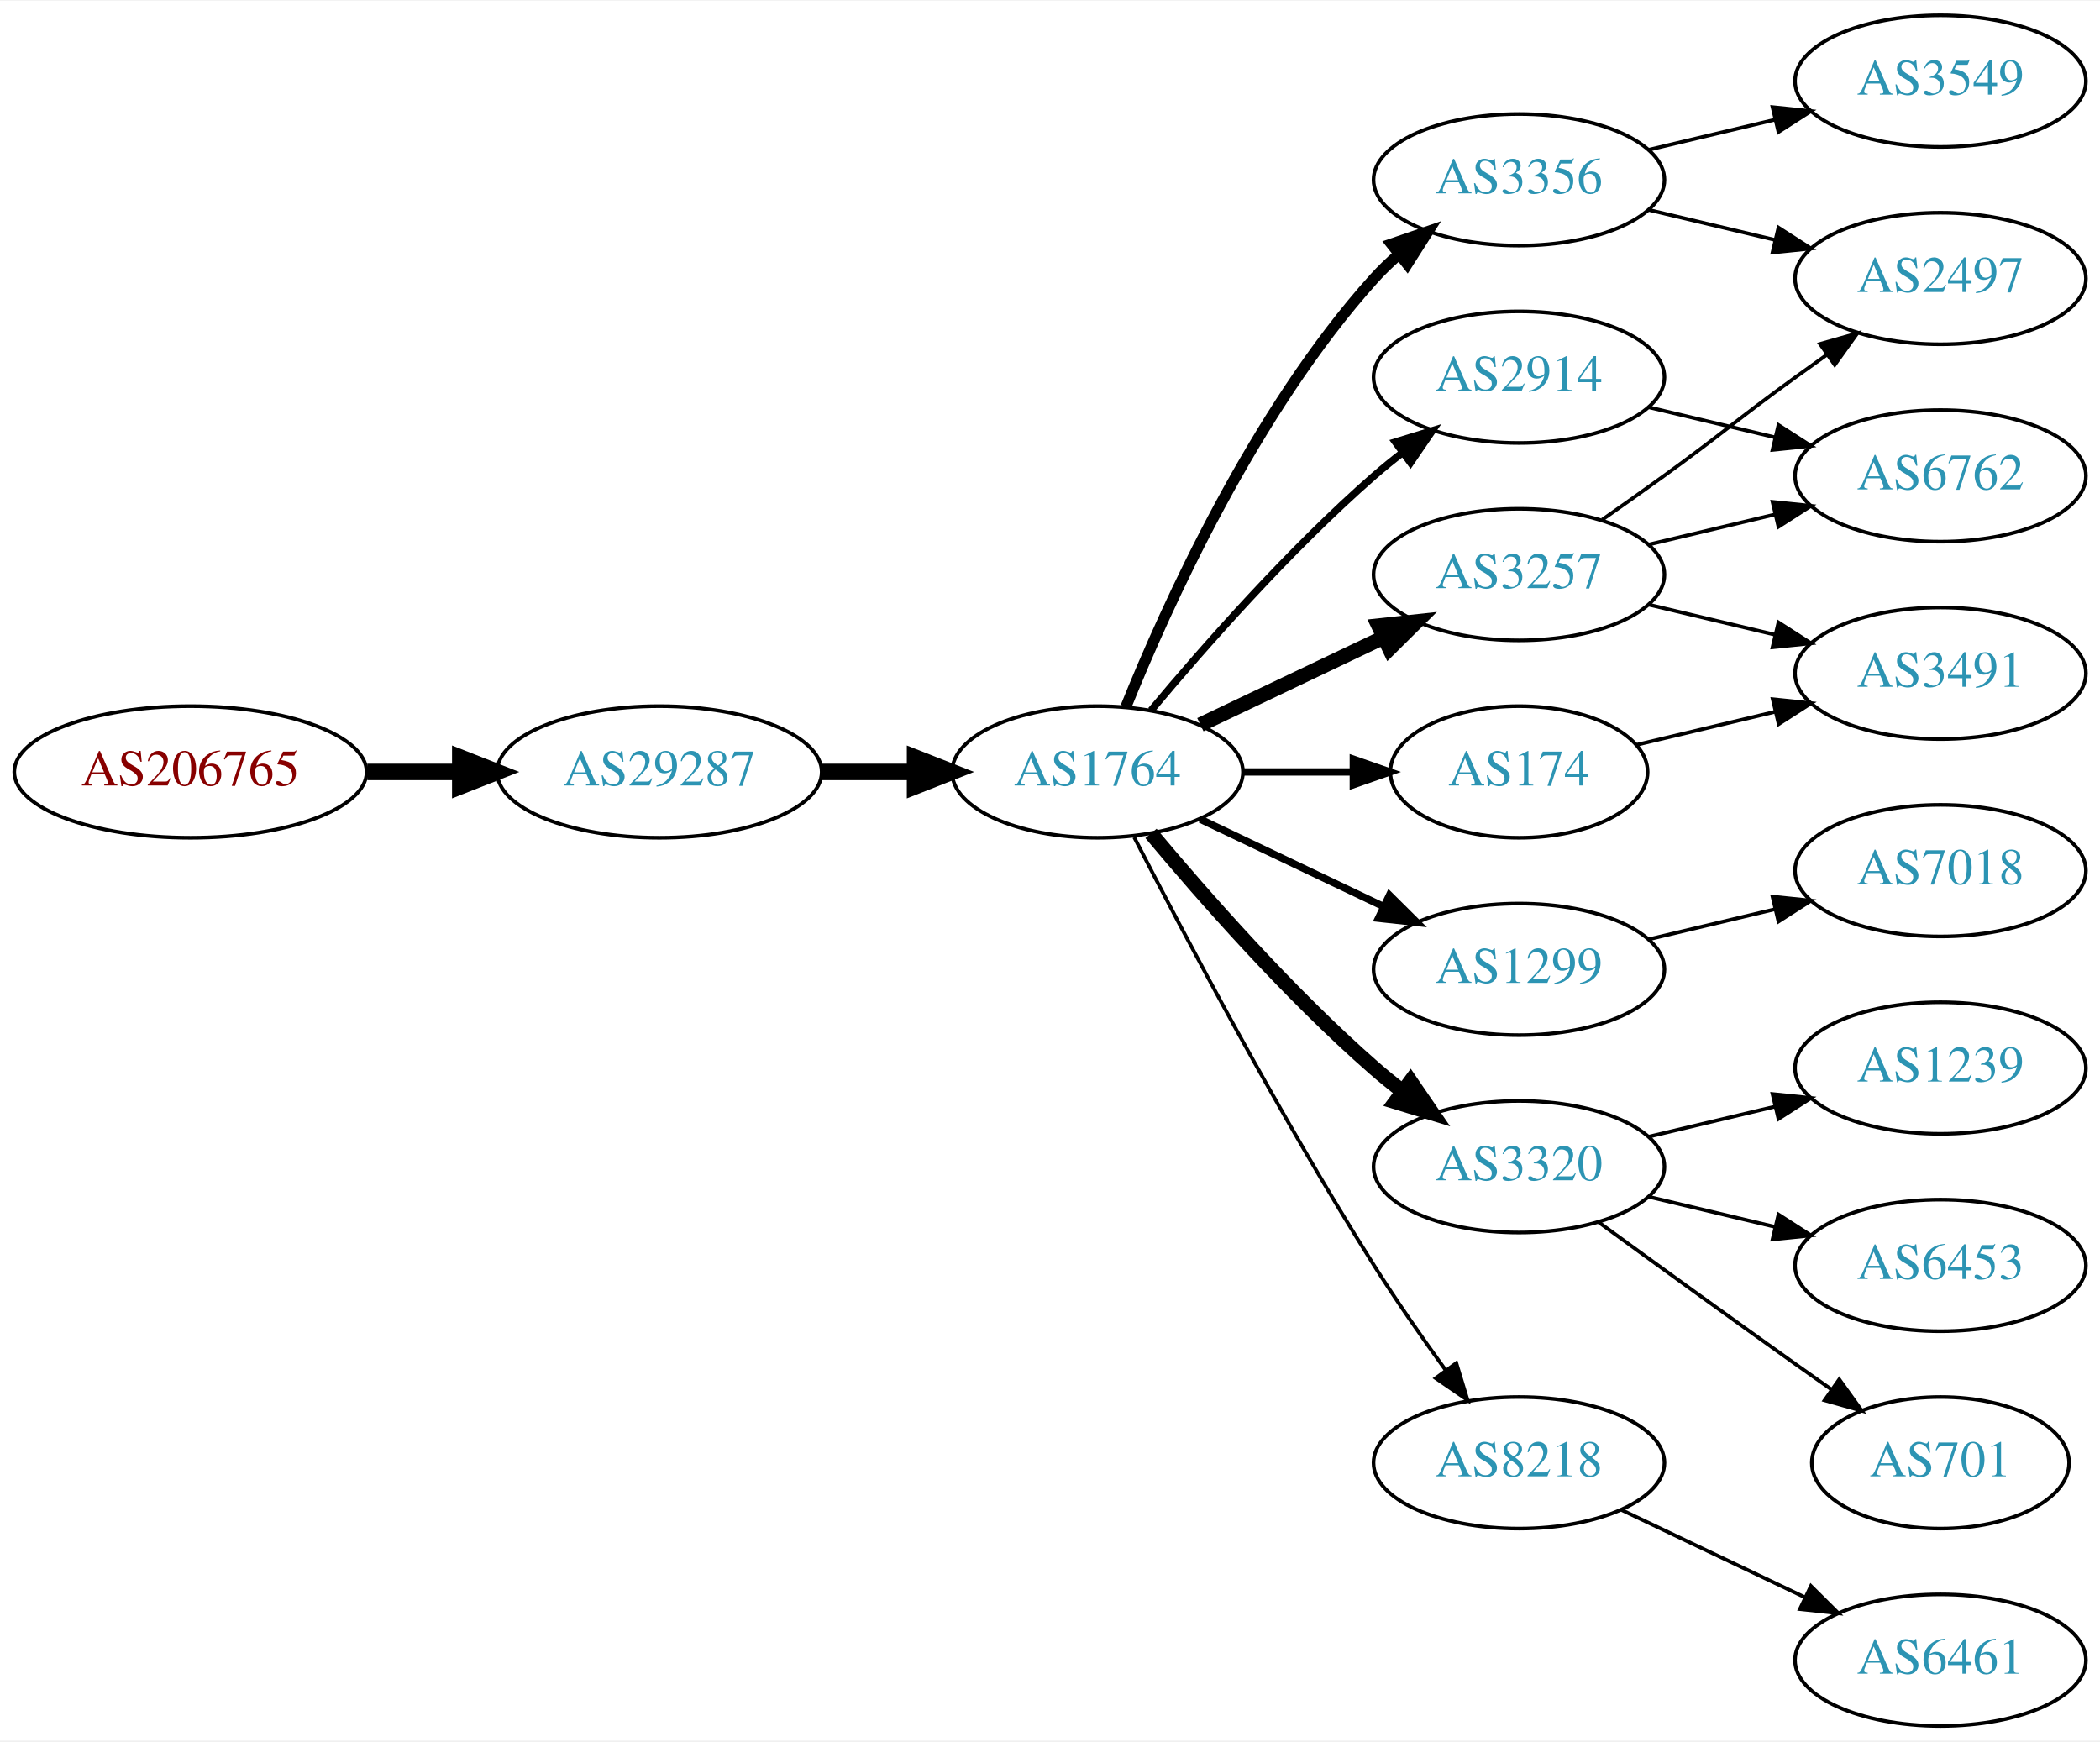
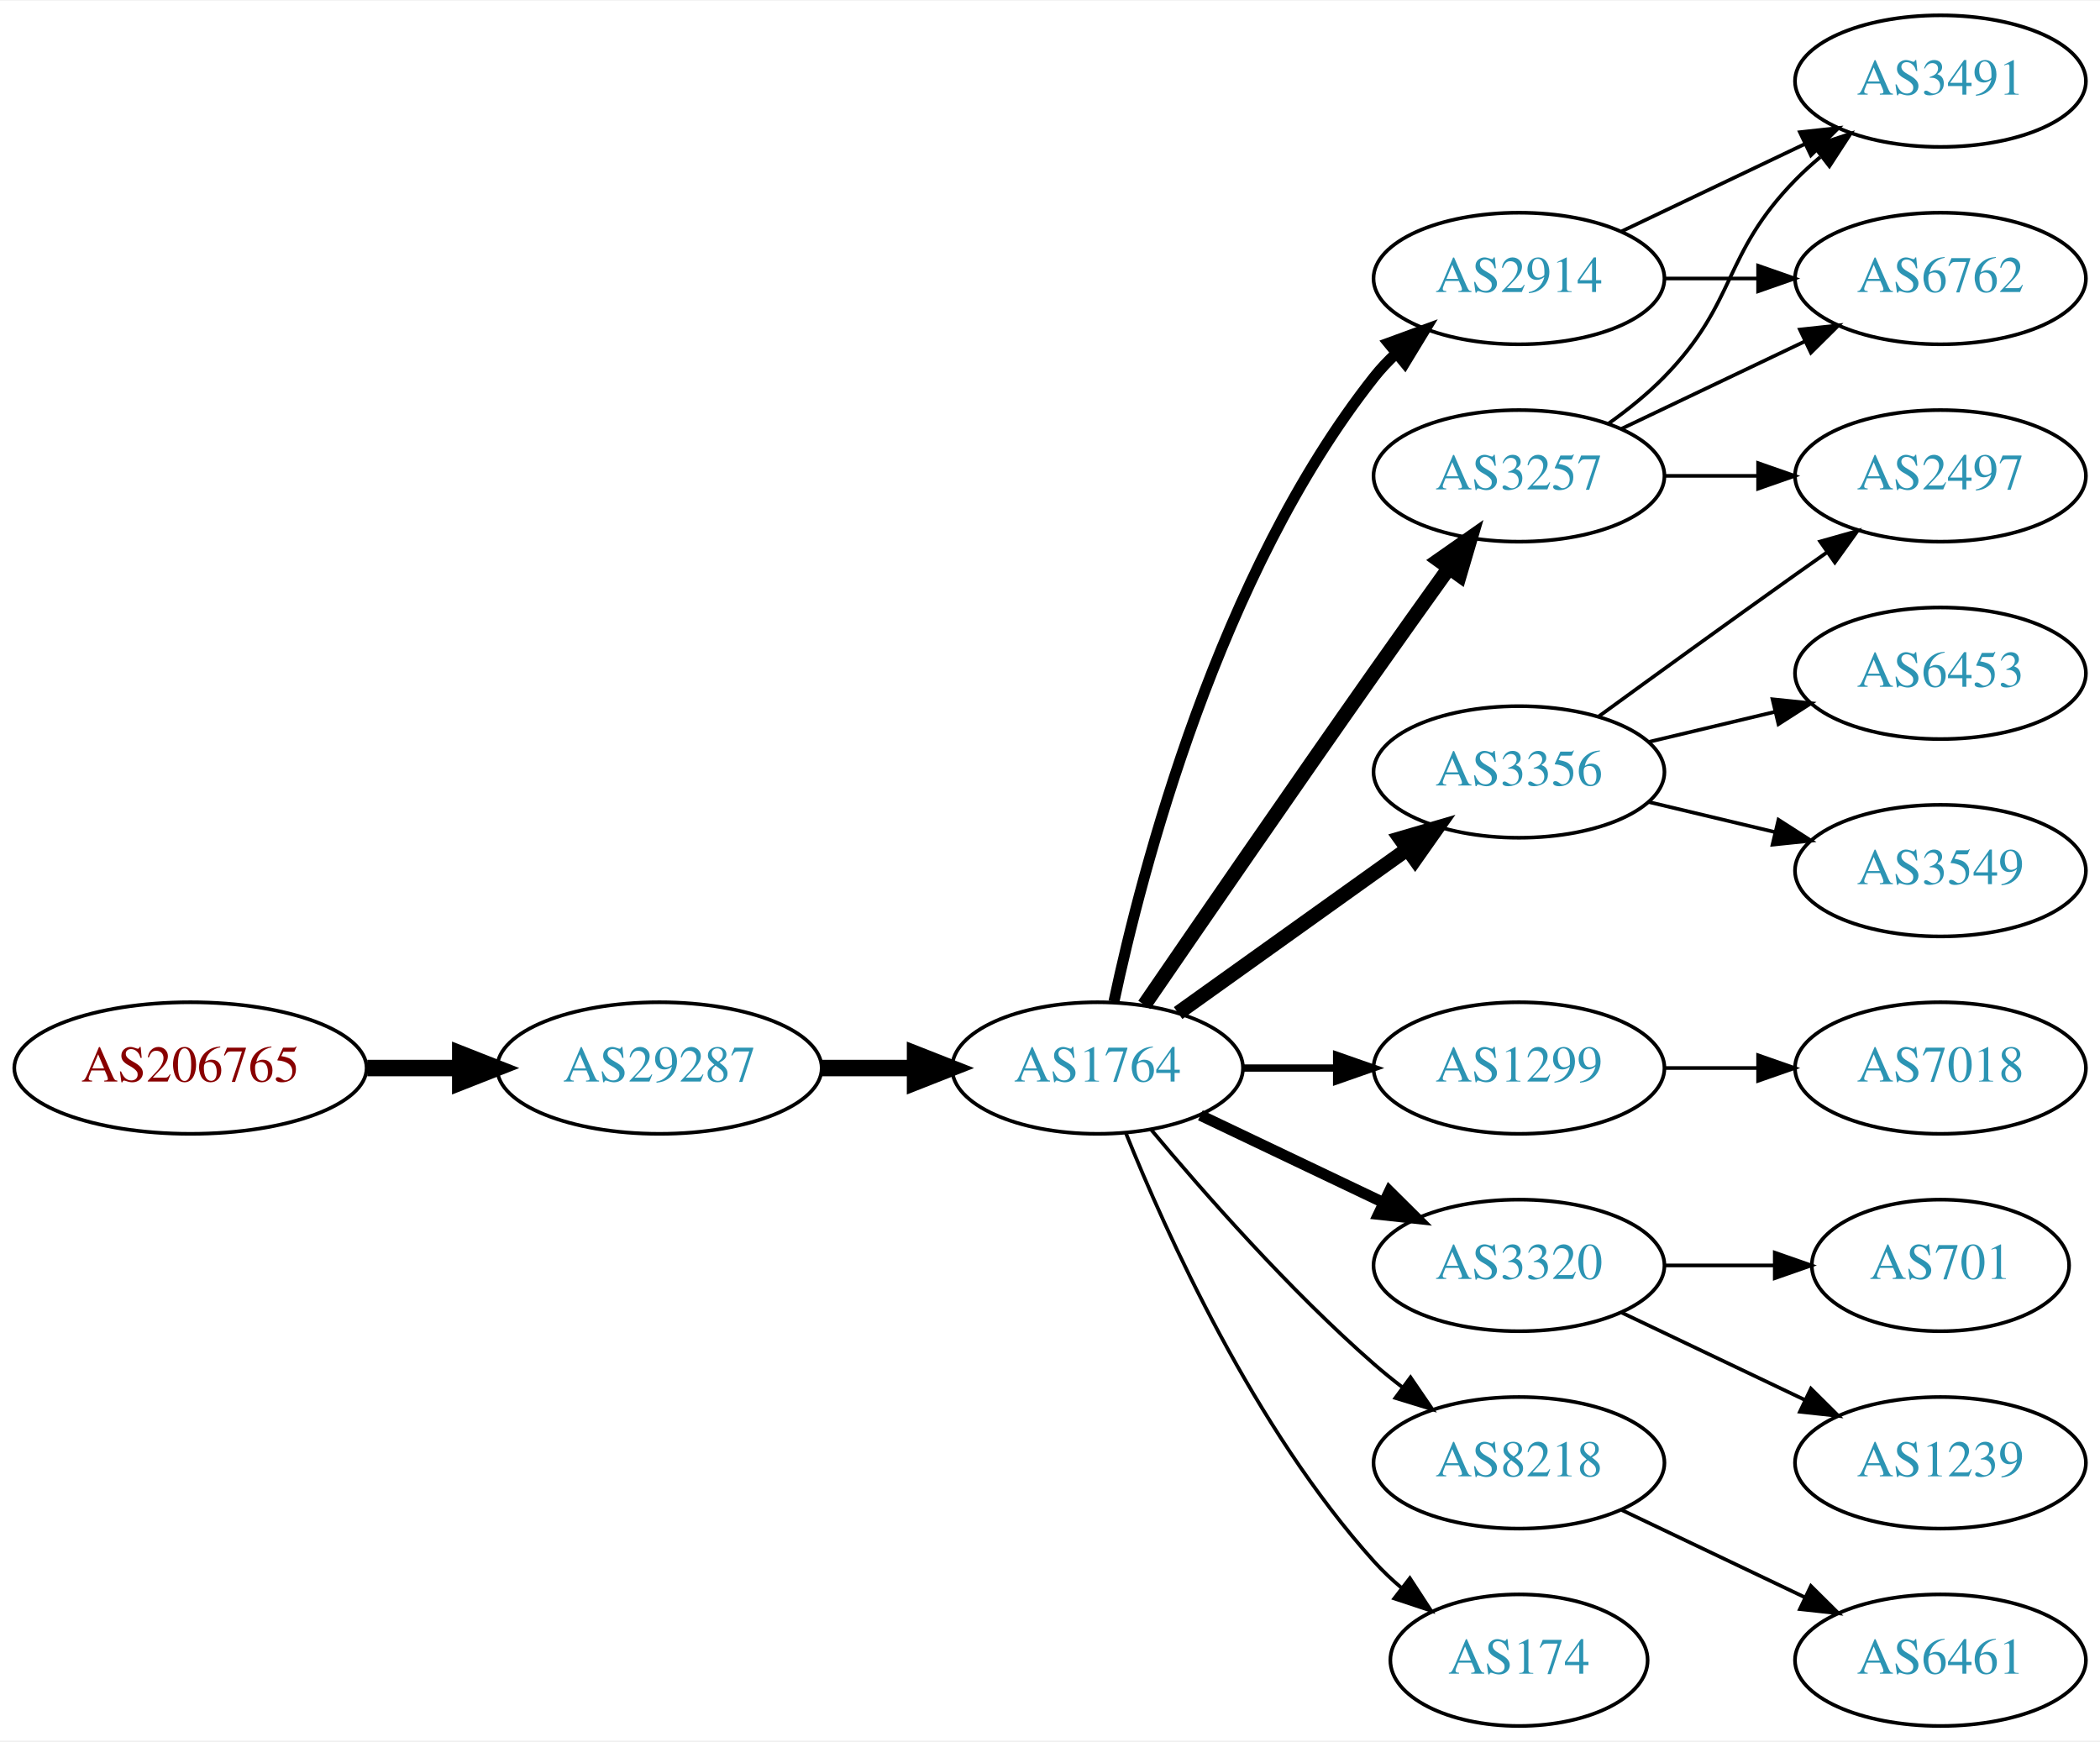
<svg xmlns="http://www.w3.org/2000/svg" xmlns:xlink="http://www.w3.org/1999/xlink" width="574pt" height="476pt" viewBox="0.00 0.00 574.46 476.00">
  <g id="graph0" class="graph" transform="scale(1 1) rotate(0) translate(4 472)">
    <polygon fill="white" stroke="none" points="-4,4 -4,-472 570.463,-472 570.463,4 -4,4" />
    <g id="node1" class="node">
      <g id="a_node1">
        <a xlink:href="/asn/206765" xlink:title="AS206765 ~ BYTESOURCE-AS [AT]">
-           <ellipse fill="#ffffff" stroke="black" cx="48.096" cy="-261" rx="48.192" ry="18" />
-           <text text-anchor="middle" x="48.096" y="-257.3" font-family="Times,serif" font-size="14.00" fill="#880000">AS206765</text>
+           <ellipse fill="#ffffff" stroke="black" cx="48.096" cy="-180" rx="48.192" ry="18" />
+           <text text-anchor="middle" x="48.096" y="-176.3" font-family="Times,serif" font-size="14.00" fill="#880000">AS206765</text>
        </a>
      </g>
    </g>
    <g id="node2" class="node">
      <g id="a_node2">
        <a xlink:href="/asn/29287" xlink:title="AS29287 ~ Wien Energie [AT]">
-           <ellipse fill="#ffffff" stroke="black" cx="176.388" cy="-261" rx="44.393" ry="18" />
-           <text text-anchor="middle" x="176.388" y="-257.3" font-family="Times,serif" font-size="14.00" fill="#2c94b3">AS29287</text>
+           <ellipse fill="#ffffff" stroke="black" cx="176.388" cy="-180" rx="44.393" ry="18" />
+           <text text-anchor="middle" x="176.388" y="-176.3" font-family="Times,serif" font-size="14.00" fill="#2c94b3">AS29287</text>
        </a>
      </g>
    </g>
    <g id="edge1" class="edge">
-       <path fill="none" stroke="black" stroke-width="4.5" d="M96.481,-261C104.742,-261 113.386,-261 121.799,-261" />
-       <polygon fill="black" stroke="black" stroke-width="4.5" points="121.904,-264.938 131.904,-261 121.904,-257.063 121.904,-264.938" />
+       <path fill="none" stroke="black" stroke-width="4.5" d="M96.481,-180C104.742,-180 113.386,-180 121.799,-180" />
+       <polygon fill="black" stroke="black" stroke-width="4.5" points="121.904,-183.938 131.904,-180 121.904,-176.063 121.904,-183.938" />
    </g>
    <g id="node3" class="node">
      <g id="a_node3">
        <a xlink:href="/asn/1764" xlink:title="AS1764 ~ NEXTLAYER-AS [AT]">
-           <ellipse fill="#ffffff" stroke="black" cx="296.23" cy="-261" rx="39.794" ry="18" />
-           <text text-anchor="middle" x="296.23" y="-257.3" font-family="Times,serif" font-size="14.00" fill="#2c94b3">AS1764</text>
+           <ellipse fill="#ffffff" stroke="black" cx="296.23" cy="-180" rx="39.794" ry="18" />
+           <text text-anchor="middle" x="296.23" y="-176.3" font-family="Times,serif" font-size="14.00" fill="#2c94b3">AS1764</text>
        </a>
      </g>
    </g>
    <g id="edge2" class="edge">
-       <path fill="none" stroke="black" stroke-width="4.5" d="M220.599,-261C228.911,-261 237.674,-261 246.156,-261" />
-       <polygon fill="black" stroke="black" stroke-width="4.5" points="246.315,-264.938 256.315,-261 246.315,-257.063 246.315,-264.938" />
+       <path fill="none" stroke="black" stroke-width="4.5" d="M220.599,-180C228.911,-180 237.674,-180 246.156,-180" />
+       <polygon fill="black" stroke="black" stroke-width="4.5" points="246.315,-183.938 256.315,-180 246.315,-176.063 246.315,-183.938" />
    </g>
    <g id="node4" class="node">
      <g id="a_node4">
-         <a xlink:href="/asn/3356" xlink:title="AS3356 ~ Level 3 Parent, LLC [US]">
-           <ellipse fill="#ffffff" stroke="black" cx="411.523" cy="-423" rx="39.794" ry="18" />
-           <text text-anchor="middle" x="411.523" y="-419.3" font-family="Times,serif" font-size="14.00" fill="#2c94b3">AS3356</text>
+         <a xlink:href="/asn/3257" xlink:title="AS3257 ~ GTT [DE]">
+           <ellipse fill="#ffffff" stroke="black" cx="411.523" cy="-342" rx="39.794" ry="18" />
+           <text text-anchor="middle" x="411.523" y="-338.3" font-family="Times,serif" font-size="14.00" fill="#2c94b3">AS3257</text>
        </a>
      </g>
    </g>
    <g id="edge3" class="edge">
-       <path fill="none" stroke="black" stroke-width="3" d="M303.978,-278.787C315.029,-306.243 339.082,-359.578 371.877,-396 373.879,-398.224 376.098,-400.363 378.43,-402.397" />
-       <polygon fill="black" stroke="black" stroke-width="3" points="376.628,-405.433 386.649,-408.873 380.961,-399.935 376.628,-405.433" />
+       <path fill="none" stroke="black" stroke-width="4" d="M309.037,-197.269C323.681,-218.642 349.454,-256.12 371.877,-288 378.511,-297.433 385.861,-307.739 392.355,-316.795" />
+       <polygon fill="black" stroke="black" stroke-width="4" points="389.591,-318.946 398.267,-325.026 395.276,-314.862 389.591,-318.946" />
    </g>
    <g id="node5" class="node">
      <g id="a_node5">
-         <a xlink:href="/asn/3257" xlink:title="AS3257 ~ GTT [DE]">
-           <ellipse fill="#ffffff" stroke="black" cx="411.523" cy="-315" rx="39.794" ry="18" />
-           <text text-anchor="middle" x="411.523" y="-311.3" font-family="Times,serif" font-size="14.00" fill="#2c94b3">AS3257</text>
+         <a xlink:href="/asn/3356" xlink:title="AS3356 ~ Level 3 Parent, LLC [US]">
+           <ellipse fill="#ffffff" stroke="black" cx="411.523" cy="-261" rx="39.794" ry="18" />
+           <text text-anchor="middle" x="411.523" y="-257.3" font-family="Times,serif" font-size="14.00" fill="#2c94b3">AS3356</text>
        </a>
      </g>
    </g>
    <g id="edge4" class="edge">
-       <path fill="none" stroke="black" stroke-width="4" d="M324.367,-273.934C339.361,-281.081 358.182,-290.052 374.405,-297.785" />
-       <polygon fill="black" stroke="black" stroke-width="4" points="373.075,-301.028 383.608,-302.171 376.087,-294.709 373.075,-301.028" />
+       <path fill="none" stroke="black" stroke-width="4" d="M318.274,-195.046C335.889,-207.639 361.227,-225.755 380.893,-239.816" />
+       <polygon fill="black" stroke="black" stroke-width="4" points="379.037,-242.791 389.207,-245.76 383.108,-237.097 379.037,-242.791" />
    </g>
    <g id="node6" class="node">
      <g id="a_node6">
        <a xlink:href="/asn/1299" xlink:title="AS1299 ~ Telia Carrier [EU]">
-           <ellipse fill="#ffffff" stroke="black" cx="411.523" cy="-207" rx="39.794" ry="18" />
-           <text text-anchor="middle" x="411.523" y="-203.3" font-family="Times,serif" font-size="14.00" fill="#2c94b3">AS1299</text>
+           <ellipse fill="#ffffff" stroke="black" cx="411.523" cy="-180" rx="39.794" ry="18" />
+           <text text-anchor="middle" x="411.523" y="-176.3" font-family="Times,serif" font-size="14.00" fill="#2c94b3">AS1299</text>
        </a>
      </g>
    </g>
    <g id="edge5" class="edge">
-       <path fill="none" stroke="black" stroke-width="2" d="M324.367,-248.066C339.361,-240.919 358.182,-231.948 374.405,-224.215" />
-       <polygon fill="black" stroke="black" stroke-width="2" points="376.087,-227.291 383.608,-219.829 373.075,-220.972 376.087,-227.291" />
+       <path fill="none" stroke="black" stroke-width="2" d="M335.902,-180C344.105,-180 352.869,-180 361.401,-180" />
+       <polygon fill="black" stroke="black" stroke-width="2" points="361.641,-183.5 371.641,-180 361.641,-176.5 361.641,-183.5" />
    </g>
    <g id="node7" class="node">
      <g id="a_node7">
        <a xlink:href="/asn/2914" xlink:title="AS2914 ~ NTT America, Inc. [US]">
-           <ellipse fill="#ffffff" stroke="black" cx="411.523" cy="-369" rx="39.794" ry="18" />
-           <text text-anchor="middle" x="411.523" y="-365.3" font-family="Times,serif" font-size="14.00" fill="#2c94b3">AS2914</text>
+           <ellipse fill="#ffffff" stroke="black" cx="411.523" cy="-396" rx="39.794" ry="18" />
+           <text text-anchor="middle" x="411.523" y="-392.3" font-family="Times,serif" font-size="14.00" fill="#2c94b3">AS2914</text>
        </a>
      </g>
    </g>
    <g id="edge6" class="edge">
-       <path fill="none" stroke="black" stroke-width="2" d="M310.86,-277.817C325.143,-294.929 348.689,-321.745 371.877,-342 374.342,-344.154 376.981,-346.294 379.678,-348.372" />
-       <polygon fill="black" stroke="black" stroke-width="2" points="377.703,-351.264 387.832,-354.37 381.851,-345.625 377.703,-351.264" />
+       <path fill="none" stroke="black" stroke-width="3" d="M300.72,-198.16C308.351,-234.03 329.343,-315.155 371.877,-369 373.684,-371.288 375.737,-373.462 377.932,-375.51" />
+       <polygon fill="black" stroke="black" stroke-width="3" points="375.842,-378.323 385.791,-381.966 380.285,-372.914 375.842,-378.323" />
    </g>
    <g id="node8" class="node">
      <g id="a_node8">
        <a xlink:href="/asn/3320" xlink:title="AS3320 ~ DTAG [DE]">
-           <ellipse fill="#ffffff" stroke="black" cx="411.523" cy="-153" rx="39.794" ry="18" />
-           <text text-anchor="middle" x="411.523" y="-149.3" font-family="Times,serif" font-size="14.00" fill="#2c94b3">AS3320</text>
+           <ellipse fill="#ffffff" stroke="black" cx="411.523" cy="-126" rx="39.794" ry="18" />
+           <text text-anchor="middle" x="411.523" y="-122.3" font-family="Times,serif" font-size="14.00" fill="#2c94b3">AS3320</text>
        </a>
      </g>
    </g>
    <g id="edge7" class="edge">
-       <path fill="none" stroke="black" stroke-width="4" d="M310.86,-244.183C325.143,-227.071 348.689,-200.255 371.877,-180 374.342,-177.846 376.981,-175.706 379.678,-173.628" />
-       <polygon fill="black" stroke="black" stroke-width="4" points="381.851,-176.375 387.832,-167.63 377.703,-170.736 381.851,-176.375" />
+       <path fill="none" stroke="black" stroke-width="3" d="M324.367,-167.066C339.361,-159.919 358.182,-150.948 374.405,-143.215" />
+       <polygon fill="black" stroke="black" stroke-width="3" points="376.087,-146.291 383.608,-138.829 373.075,-139.972 376.087,-146.291" />
    </g>
    <g id="node9" class="node">
      <g id="a_node9">
        <a xlink:href="/asn/8218" xlink:title="AS8218 ~ legacy Neotelecoms [FR]">
          <ellipse fill="#ffffff" stroke="black" cx="411.523" cy="-72" rx="39.794" ry="18" />
          <text text-anchor="middle" x="411.523" y="-68.3" font-family="Times,serif" font-size="14.00" fill="#2c94b3">AS8218</text>
        </a>
      </g>
    </g>
    <g id="edge8" class="edge">
-       <path fill="none" stroke="black" d="M306.256,-243.148C319.692,-216.945 346.142,-166.763 371.877,-126 377.94,-116.396 385.059,-106.187 391.525,-97.261" />
-       <polygon fill="black" stroke="black" points="394.376,-99.291 397.467,-89.157 388.731,-95.152 394.376,-99.291" />
+       <path fill="none" stroke="black" d="M310.86,-163.183C325.143,-146.071 348.689,-119.255 371.877,-99 374.342,-96.846 376.981,-94.706 379.678,-92.628" />
+       <polygon fill="black" stroke="black" points="381.851,-95.375 387.832,-86.63 377.703,-89.736 381.851,-95.375" />
    </g>
    <g id="node10" class="node">
      <g id="a_node10">
        <a xlink:href="/asn/174" xlink:title="AS174 ~ Cogent Communications [US]">
-           <ellipse fill="#ffffff" stroke="black" cx="411.523" cy="-261" rx="35.194" ry="18" />
-           <text text-anchor="middle" x="411.523" y="-257.3" font-family="Times,serif" font-size="14.00" fill="#2c94b3">AS174</text>
+           <ellipse fill="#ffffff" stroke="black" cx="411.523" cy="-18" rx="35.194" ry="18" />
+           <text text-anchor="middle" x="411.523" y="-14.3" font-family="Times,serif" font-size="14.00" fill="#2c94b3">AS174</text>
        </a>
      </g>
    </g>
    <g id="edge9" class="edge">
-       <path fill="none" stroke="black" stroke-width="2" d="M335.902,-261C345.608,-261 356.098,-261 366.061,-261" />
-       <polygon fill="black" stroke="black" stroke-width="2" points="366.198,-264.5 376.198,-261 366.198,-257.5 366.198,-264.5" />
+       <path fill="none" stroke="black" d="M303.978,-162.213C315.029,-134.757 339.082,-81.422 371.877,-45 374.192,-42.428 376.797,-39.969 379.533,-37.657" />
+       <polygon fill="black" stroke="black" points="381.671,-40.428 387.456,-31.552 377.398,-34.883 381.671,-40.428" />
    </g>
    <g id="node11" class="node">
      <g id="a_node11">
-         <a xlink:href="/asn/2497" xlink:title="AS2497 ~ Internet Initiative Japan Inc. [JP]">
+         <a xlink:href="/asn/6762" xlink:title="AS6762 ~ TELECOM ITALIA SPARKLE S.p.A. [IT]">
          <ellipse fill="#ffffff" stroke="black" cx="526.816" cy="-396" rx="39.794" ry="18" />
-           <text text-anchor="middle" x="526.816" y="-392.3" font-family="Times,serif" font-size="14.00" fill="#2c94b3">AS2497</text>
+           <text text-anchor="middle" x="526.816" y="-392.3" font-family="Times,serif" font-size="14.00" fill="#2c94b3">AS6762</text>
        </a>
      </g>
    </g>
    <g id="edge10" class="edge">
-       <path fill="none" stroke="black" d="M447.13,-414.752C458.002,-412.162 470.156,-409.265 481.598,-406.538" />
-       <polygon fill="black" stroke="black" points="482.505,-409.92 491.421,-404.197 480.882,-403.111 482.505,-409.92" />
+       <path fill="none" stroke="black" d="M439.66,-354.934C454.654,-362.081 473.475,-371.052 489.698,-378.785" />
+       <polygon fill="black" stroke="black" points="488.368,-382.028 498.901,-383.171 491.38,-375.709 488.368,-382.028" />
    </g>
    <g id="node12" class="node">
      <g id="a_node12">
-         <a xlink:href="/asn/3549" xlink:title="AS3549 ~ Level 3 Parent, LLC [US]">
-           <ellipse fill="#ffffff" stroke="black" cx="526.816" cy="-450" rx="39.794" ry="18" />
-           <text text-anchor="middle" x="526.816" y="-446.3" font-family="Times,serif" font-size="14.00" fill="#2c94b3">AS3549</text>
+         <a xlink:href="/asn/2497" xlink:title="AS2497 ~ Internet Initiative Japan Inc. [JP]">
+           <ellipse fill="#ffffff" stroke="black" cx="526.816" cy="-342" rx="39.794" ry="18" />
+           <text text-anchor="middle" x="526.816" y="-338.3" font-family="Times,serif" font-size="14.00" fill="#2c94b3">AS2497</text>
        </a>
      </g>
    </g>
    <g id="edge11" class="edge">
-       <path fill="none" stroke="black" d="M447.13,-431.248C458.002,-433.838 470.156,-436.735 481.598,-439.462" />
-       <polygon fill="black" stroke="black" points="480.882,-442.889 491.421,-441.803 482.505,-436.08 480.882,-442.889" />
-     </g>
-     <g id="edge13" class="edge">
-       <path fill="none" stroke="black" d="M434.28,-330.009C439.815,-333.879 445.733,-338.064 451.17,-342 467.369,-353.729 470.97,-357.271 487.17,-369 489.973,-371.029 492.904,-373.125 495.845,-375.21" />
-       <polygon fill="black" stroke="black" points="493.867,-378.097 504.059,-380.991 497.896,-372.373 493.867,-378.097" />
+       <path fill="none" stroke="black" d="M451.195,-342C459.398,-342 468.162,-342 476.694,-342" />
+       <polygon fill="black" stroke="black" points="476.934,-345.5 486.934,-342 476.933,-338.5 476.934,-345.5" />
    </g>
    <g id="node13" class="node">
      <g id="a_node13">
-         <a xlink:href="/asn/6762" xlink:title="AS6762 ~ TELECOM ITALIA SPARKLE S.p.A. [IT]">
-           <ellipse fill="#ffffff" stroke="black" cx="526.816" cy="-342" rx="39.794" ry="18" />
-           <text text-anchor="middle" x="526.816" y="-338.3" font-family="Times,serif" font-size="14.00" fill="#2c94b3">AS6762</text>
+         <a xlink:href="/asn/3491" xlink:title="AS3491 ~ PCCW Global, Inc. [US]">
+           <ellipse fill="#ffffff" stroke="black" cx="526.816" cy="-450" rx="39.794" ry="18" />
+           <text text-anchor="middle" x="526.816" y="-446.3" font-family="Times,serif" font-size="14.00" fill="#2c94b3">AS3491</text>
        </a>
      </g>
    </g>
    <g id="edge12" class="edge">
-       <path fill="none" stroke="black" d="M447.13,-323.248C458.002,-325.838 470.156,-328.735 481.598,-331.462" />
-       <polygon fill="black" stroke="black" points="480.882,-334.889 491.421,-333.803 482.505,-328.08 480.882,-334.889" />
-     </g>
-     <g id="node14" class="node">
-       <g id="a_node14">
-         <a xlink:href="/asn/3491" xlink:title="AS3491 ~ PCCW Global, Inc. [US]">
-           <ellipse fill="#ffffff" stroke="black" cx="526.816" cy="-288" rx="39.794" ry="18" />
-           <text text-anchor="middle" x="526.816" y="-284.3" font-family="Times,serif" font-size="14.00" fill="#2c94b3">AS3491</text>
-         </a>
-       </g>
-     </g>
-     <g id="edge14" class="edge">
-       <path fill="none" stroke="black" d="M447.13,-306.752C458.002,-304.162 470.156,-301.265 481.598,-298.538" />
-       <polygon fill="black" stroke="black" points="482.505,-301.92 491.421,-296.197 480.882,-295.111 482.505,-301.92" />
-     </g>
-     <g id="node15" class="node">
-       <g id="a_node15">
-         <a xlink:href="/asn/7018" xlink:title="AS7018 ~ AT&amp;T Services, Inc. [US]">
-           <ellipse fill="#ffffff" stroke="black" cx="526.816" cy="-234" rx="39.794" ry="18" />
-           <text text-anchor="middle" x="526.816" y="-230.3" font-family="Times,serif" font-size="14.00" fill="#2c94b3">AS7018</text>
-         </a>
-       </g>
-     </g>
-     <g id="edge15" class="edge">
-       <path fill="none" stroke="black" d="M447.13,-215.248C458.002,-217.838 470.156,-220.735 481.598,-223.462" />
-       <polygon fill="black" stroke="black" points="480.882,-226.889 491.421,-225.803 482.505,-220.08 480.882,-226.889" />
-     </g>
-     <g id="edge16" class="edge">
-       <path fill="none" stroke="black" d="M447.13,-360.752C458.002,-358.162 470.156,-355.265 481.598,-352.538" />
-       <polygon fill="black" stroke="black" points="482.505,-355.92 491.421,-350.197 480.882,-349.111 482.505,-355.92" />
+       <path fill="none" stroke="black" d="M436.117,-356.389C441.373,-360.148 446.705,-364.437 451.17,-369 471.342,-389.617 466.997,-402.383 487.17,-423 489.262,-425.139 491.546,-427.218 493.922,-429.21" />
+       <polygon fill="black" stroke="black" points="492.166,-432.275 502.222,-435.611 496.441,-426.732 492.166,-432.275" />
+     </g>
+     <g id="edge19" class="edge">
+       <path fill="none" stroke="black" d="M433.371,-276.222C448.305,-287.091 468.919,-302.025 487.17,-315 489.99,-317.005 492.933,-319.085 495.881,-321.159" />
+       <polygon fill="black" stroke="black" points="493.908,-324.05 504.106,-326.926 497.927,-318.319 493.908,-324.05" />
    </g>
    <g id="node16" class="node">
      <g id="a_node16">
-         <a xlink:href="/asn/1239" xlink:title="AS1239 ~ Sprint [US]">
-           <ellipse fill="#ffffff" stroke="black" cx="526.816" cy="-180" rx="39.794" ry="18" />
-           <text text-anchor="middle" x="526.816" y="-176.3" font-family="Times,serif" font-size="14.00" fill="#2c94b3">AS1239</text>
+         <a xlink:href="/asn/3549" xlink:title="AS3549 ~ Level 3 Parent, LLC [US]">
+           <ellipse fill="#ffffff" stroke="black" cx="526.816" cy="-234" rx="39.794" ry="18" />
+           <text text-anchor="middle" x="526.816" y="-230.3" font-family="Times,serif" font-size="14.00" fill="#2c94b3">AS3549</text>
        </a>
      </g>
    </g>
    <g id="edge17" class="edge">
-       <path fill="none" stroke="black" d="M447.13,-161.248C458.002,-163.838 470.156,-166.735 481.598,-169.462" />
-       <polygon fill="black" stroke="black" points="480.882,-172.889 491.421,-171.803 482.505,-166.08 480.882,-172.889" />
+       <path fill="none" stroke="black" d="M447.13,-252.752C458.002,-250.162 470.156,-247.265 481.598,-244.538" />
+       <polygon fill="black" stroke="black" points="482.505,-247.92 491.421,-242.197 480.882,-241.111 482.505,-247.92" />
    </g>
    <g id="node17" class="node">
      <g id="a_node17">
        <a xlink:href="/asn/6453" xlink:title="AS6453 ~ TATA COMMUNICATIONS (AMERICA) INC [US]">
-           <ellipse fill="#ffffff" stroke="black" cx="526.816" cy="-126" rx="39.794" ry="18" />
-           <text text-anchor="middle" x="526.816" y="-122.3" font-family="Times,serif" font-size="14.00" fill="#2c94b3">AS6453</text>
+           <ellipse fill="#ffffff" stroke="black" cx="526.816" cy="-288" rx="39.794" ry="18" />
+           <text text-anchor="middle" x="526.816" y="-284.3" font-family="Times,serif" font-size="14.00" fill="#2c94b3">AS6453</text>
        </a>
      </g>
    </g>
    <g id="edge18" class="edge">
-       <path fill="none" stroke="black" d="M447.13,-144.752C458.002,-142.162 470.156,-139.265 481.598,-136.538" />
-       <polygon fill="black" stroke="black" points="482.505,-139.92 491.421,-134.197 480.882,-133.111 482.505,-139.92" />
+       <path fill="none" stroke="black" d="M447.13,-269.248C458.002,-271.838 470.156,-274.735 481.598,-277.462" />
+       <polygon fill="black" stroke="black" points="480.882,-280.889 491.421,-279.803 482.505,-274.08 480.882,-280.889" />
+     </g>
+     <g id="node19" class="node">
+       <g id="a_node19">
+         <a xlink:href="/asn/7018" xlink:title="AS7018 ~ AT&amp;T Services, Inc. [US]">
+           <ellipse fill="#ffffff" stroke="black" cx="526.816" cy="-180" rx="39.794" ry="18" />
+           <text text-anchor="middle" x="526.816" y="-176.3" font-family="Times,serif" font-size="14.00" fill="#2c94b3">AS7018</text>
+         </a>
+       </g>
+     </g>
+     <g id="edge21" class="edge">
+       <path fill="none" stroke="black" d="M451.195,-180C459.398,-180 468.162,-180 476.694,-180" />
+       <polygon fill="black" stroke="black" points="476.934,-183.5 486.934,-180 476.933,-176.5 476.934,-183.5" />
+     </g>
+     <g id="edge13" class="edge">
+       <path fill="none" stroke="black" d="M451.195,-396C459.398,-396 468.162,-396 476.694,-396" />
+       <polygon fill="black" stroke="black" points="476.934,-399.5 486.934,-396 476.933,-392.5 476.934,-399.5" />
+     </g>
+     <g id="edge14" class="edge">
+       <path fill="none" stroke="black" d="M439.66,-408.934C454.654,-416.081 473.475,-425.052 489.698,-432.785" />
+       <polygon fill="black" stroke="black" points="488.368,-436.028 498.901,-437.171 491.38,-429.709 488.368,-436.028" />
+     </g>
+     <g id="node14" class="node">
+       <g id="a_node14">
+         <a xlink:href="/asn/1239" xlink:title="AS1239 ~ Sprint [US]">
+           <ellipse fill="#ffffff" stroke="black" cx="526.816" cy="-72" rx="39.794" ry="18" />
+           <text text-anchor="middle" x="526.816" y="-68.3" font-family="Times,serif" font-size="14.00" fill="#2c94b3">AS1239</text>
+         </a>
+       </g>
+     </g>
+     <g id="edge15" class="edge">
+       <path fill="none" stroke="black" d="M439.66,-113.066C454.654,-105.919 473.475,-96.948 489.698,-89.215" />
+       <polygon fill="black" stroke="black" points="491.38,-92.291 498.901,-84.829 488.368,-85.972 491.38,-92.291" />
+     </g>
+     <g id="node15" class="node">
+       <g id="a_node15">
+         <a xlink:href="/asn/701" xlink:title="AS701 ~ UUNET [US]">
+           <ellipse fill="#ffffff" stroke="black" cx="526.816" cy="-126" rx="35.194" ry="18" />
+           <text text-anchor="middle" x="526.816" y="-122.3" font-family="Times,serif" font-size="14.00" fill="#2c94b3">AS701</text>
+         </a>
+       </g>
+     </g>
+     <g id="edge16" class="edge">
+       <path fill="none" stroke="black" d="M451.195,-126C460.901,-126 471.391,-126 481.354,-126" />
+       <polygon fill="black" stroke="black" points="481.491,-129.5 491.491,-126 481.49,-122.5 481.491,-129.5" />
    </g>
    <g id="node18" class="node">
      <g id="a_node18">
-         <a xlink:href="/asn/701" xlink:title="AS701 ~ UUNET [US]">
-           <ellipse fill="#ffffff" stroke="black" cx="526.816" cy="-72" rx="35.194" ry="18" />
-           <text text-anchor="middle" x="526.816" y="-68.3" font-family="Times,serif" font-size="14.00" fill="#2c94b3">AS701</text>
-         </a>
-       </g>
-     </g>
-     <g id="edge19" class="edge">
-       <path fill="none" stroke="black" d="M433.371,-137.778C448.305,-126.909 468.919,-111.975 487.17,-99 490.38,-96.718 493.749,-94.339 497.103,-91.982" />
-       <polygon fill="black" stroke="black" points="499.132,-94.834 505.314,-86.23 495.116,-89.101 499.132,-94.834" />
-     </g>
-     <g id="node19" class="node">
-       <g id="a_node19">
        <a xlink:href="/asn/6461" xlink:title="AS6461 ~ Zayo Bandwidth [US]">
          <ellipse fill="#ffffff" stroke="black" cx="526.816" cy="-18" rx="39.794" ry="18" />
          <text text-anchor="middle" x="526.816" y="-14.3" font-family="Times,serif" font-size="14.00" fill="#2c94b3">AS6461</text>
        </a>
      </g>
    </g>
    <g id="edge20" class="edge">
      <path fill="none" stroke="black" d="M439.66,-59.066C454.654,-51.919 473.475,-42.948 489.698,-35.215" />
      <polygon fill="black" stroke="black" points="491.38,-38.291 498.901,-30.829 488.368,-31.972 491.38,-38.291" />
    </g>
-     <g id="edge21" class="edge">
-       <path fill="none" stroke="black" d="M443.781,-268.449C455.461,-271.233 468.956,-274.449 481.586,-277.459" />
-       <polygon fill="black" stroke="black" points="480.938,-280.903 491.477,-279.816 482.561,-274.093 480.938,-280.903" />
-     </g>
  </g>
</svg>
